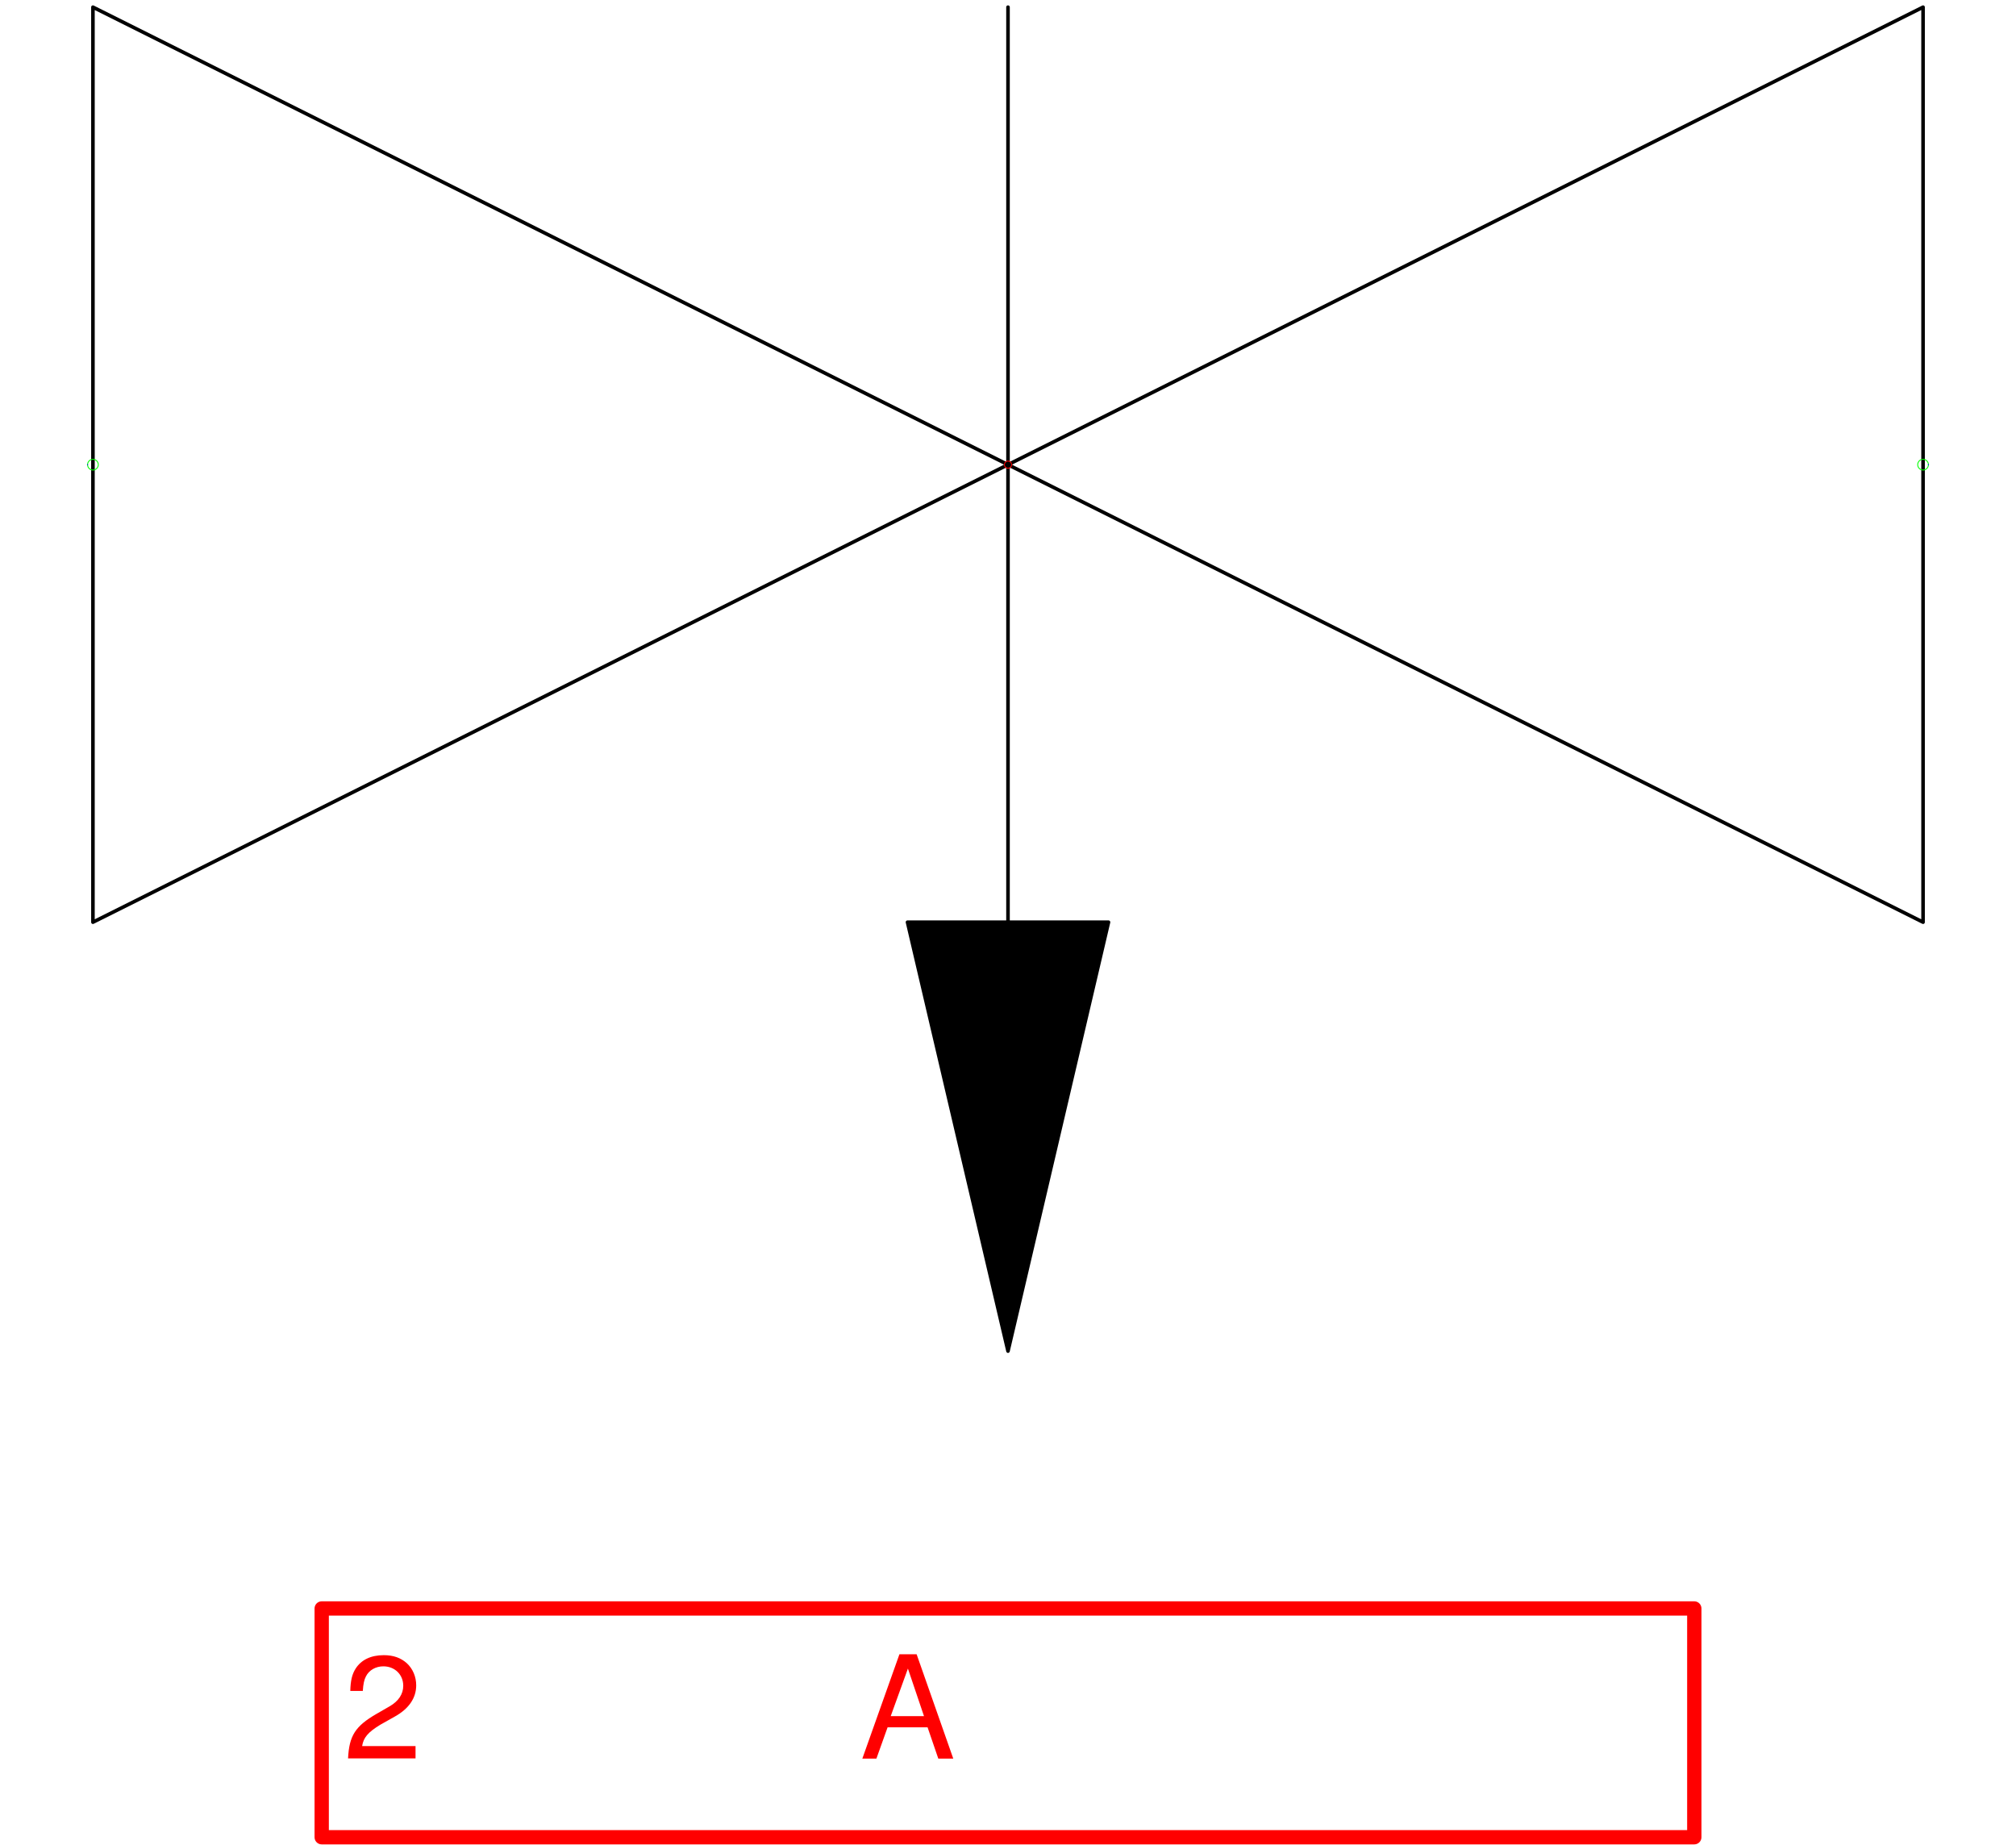
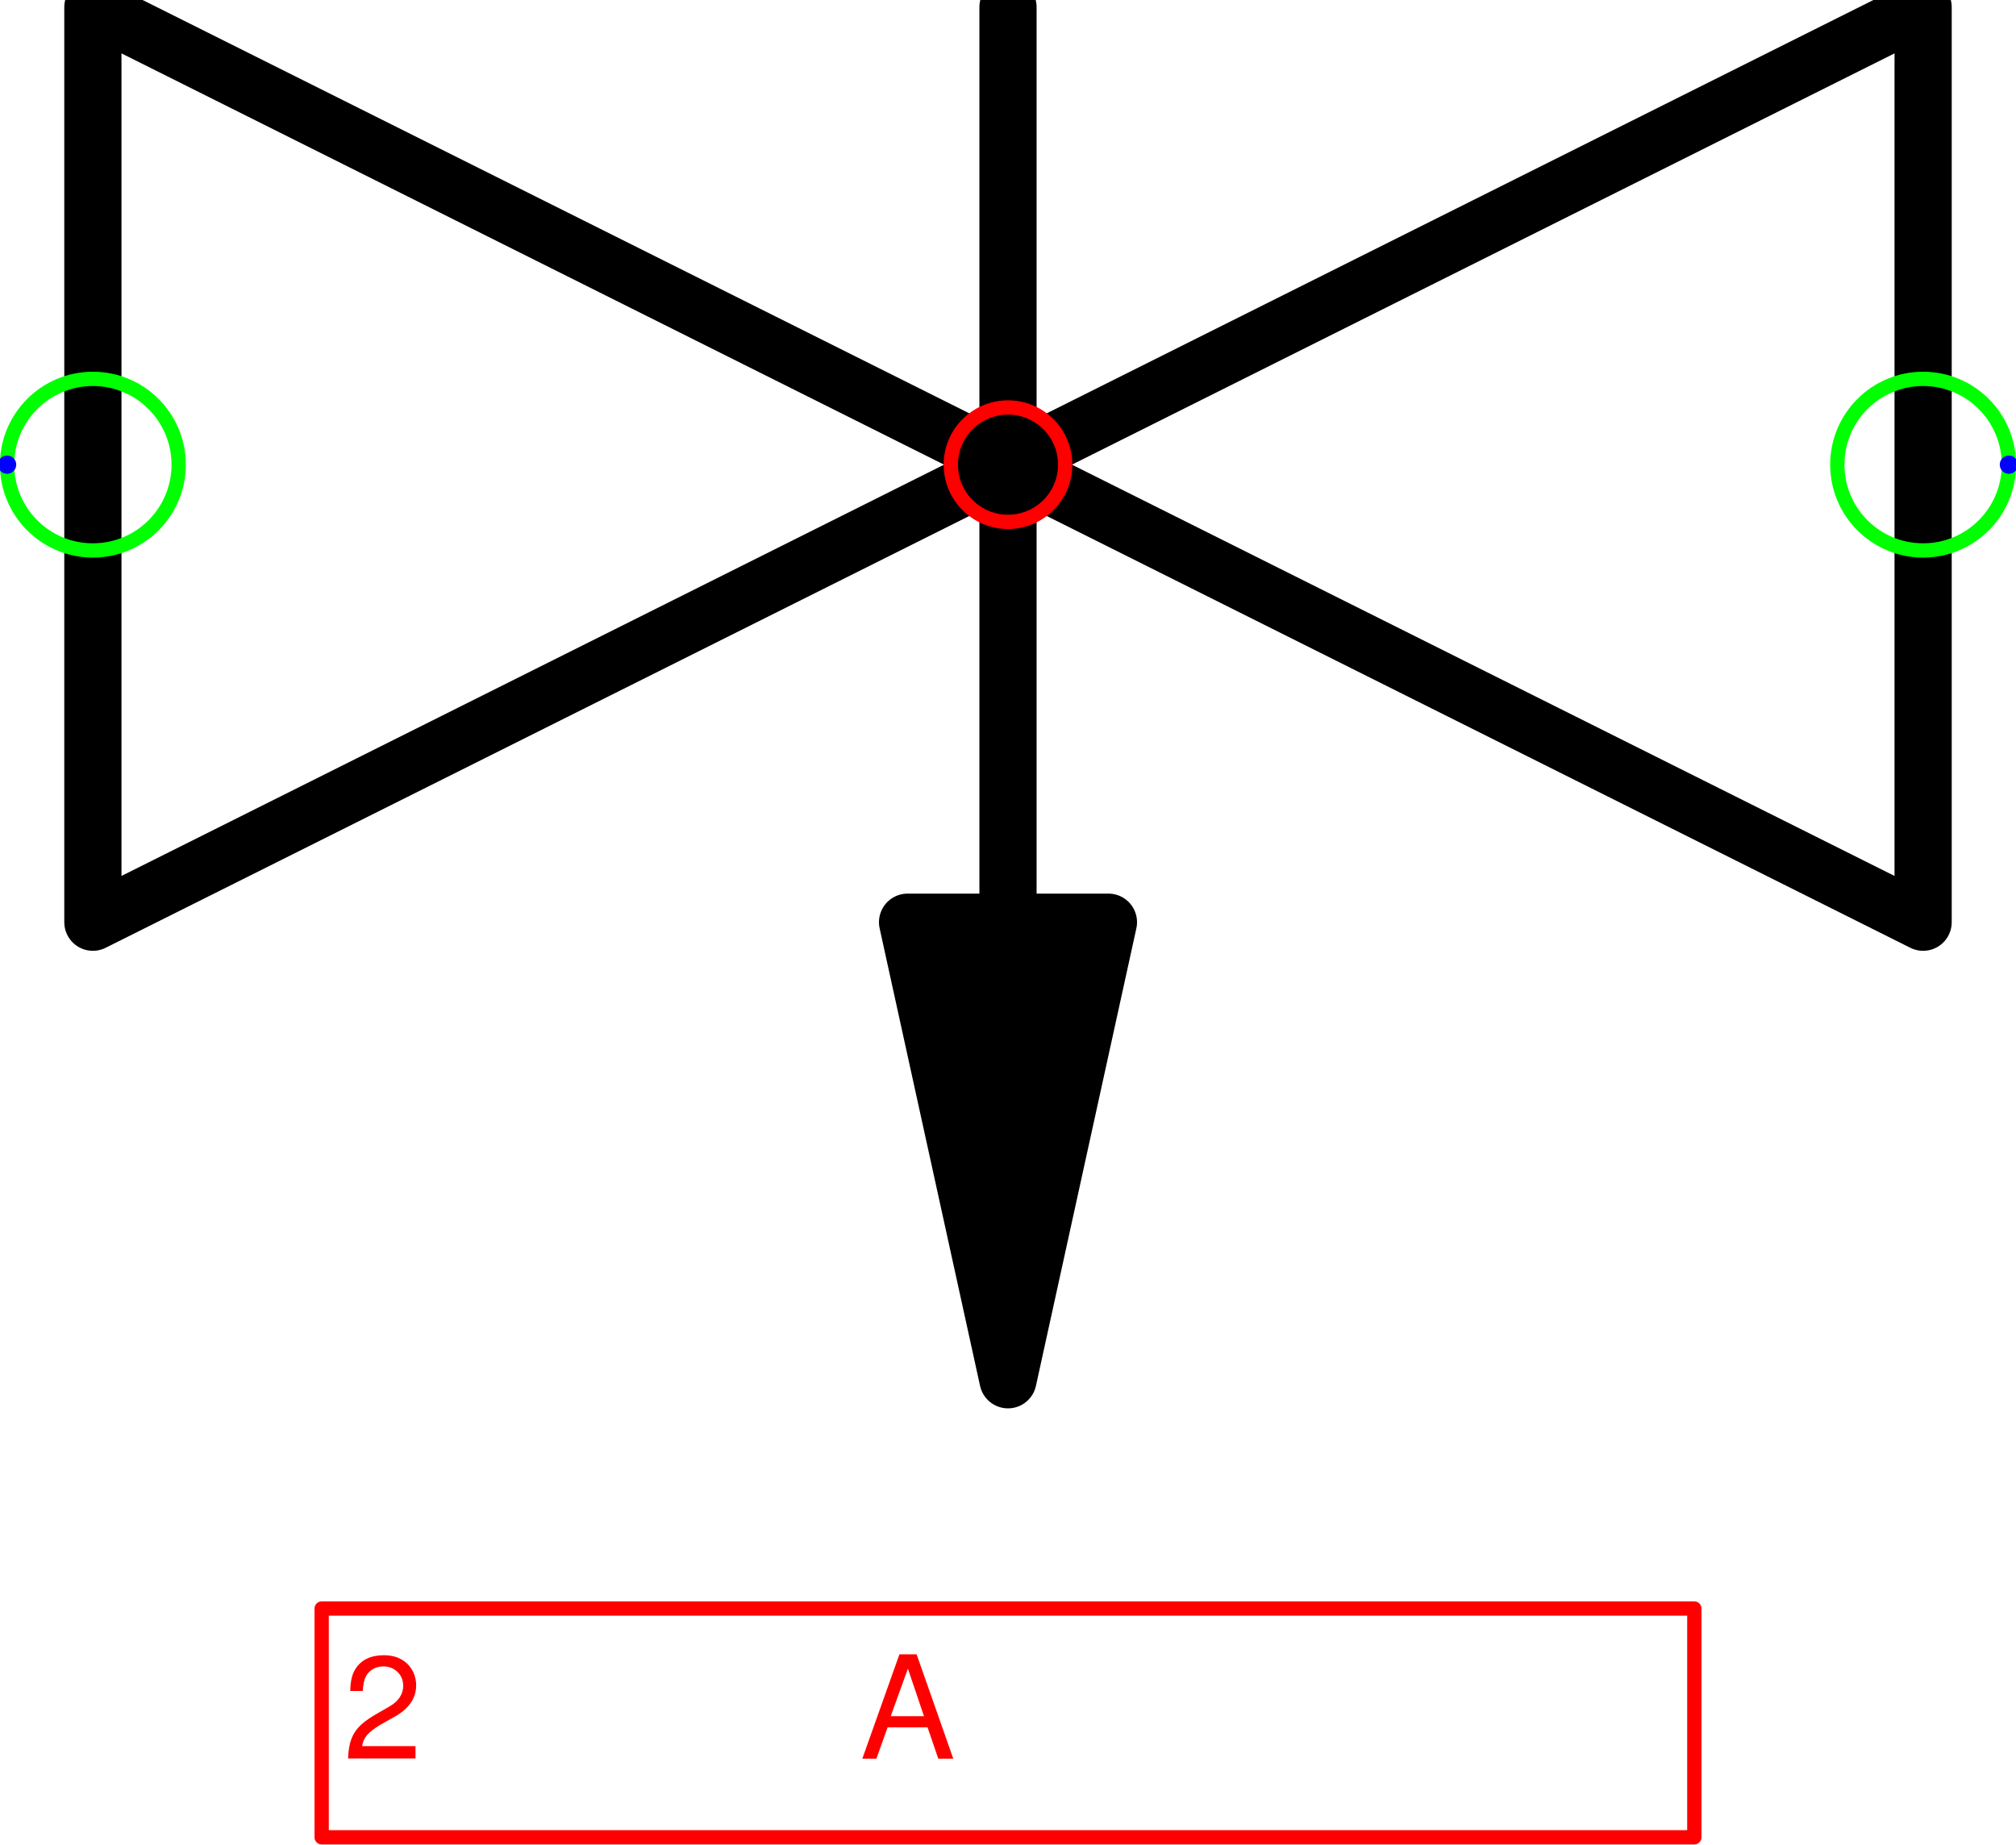
- <svg xmlns="http://www.w3.org/2000/svg" version="1.1" width="596.853mm" height="546.057mm" viewBox="-70.5 -32.5 141 129">
-   <defs />
+ <svg xmlns="http://www.w3.org/2000/svg" version="1.1" width="37.303mm" height="34.129mm" viewBox="-4.406 -2.031 8.812 8.062">
+   <defs vector-effect="non-scaling-stroke" />
  <g>
    <g id="cell-lc-nmUeM4iWfEf9NTNXC-506" layer="Symbol">
-       <path d="M0 32L0-32" fill="none" stroke="rgb(0, 0, 0)" stroke-miterlimit="10" pointer-events="stroke" stroke-width="0.25" stroke-linecap="round" stroke-linejoin="round" />
+       <path d="M0 2L0-2" fill="none" stroke="rgb(0, 0, 0)" stroke-miterlimit="10" pointer-events="stroke" stroke-width="0.25" stroke-linecap="round" stroke-linejoin="round" />
    </g>
    <g id="cell-lc-nmUeM4iWfEf9NTNXC-505" layer="Symbol">
-       <path d="M7.03 32L-7.03 32 0 62Z" fill="rgb(0, 0, 0)" stroke="rgb(0, 0, 0)" stroke-miterlimit="10" pointer-events="all" stroke-width="0.25" stroke-linecap="round" stroke-linejoin="round" />
+       <path d="M0.439 2L-0.439 2 0 4Z" fill="rgb(0, 0, 0)" stroke="rgb(0, 0, 0)" stroke-miterlimit="10" pointer-events="all" stroke-width="0.25" stroke-linecap="round" stroke-linejoin="round" />
    </g>
    <g id="cell-VehGEhK3i6AJcqMpad5X-0" layer="Symbol">
-       <path d="M-64-32L0 0-64 32Z" fill="none" stroke="rgb(0, 0, 0)" stroke-miterlimit="10" pointer-events="all" stroke-width="0.25" stroke-linecap="round" stroke-linejoin="round" />
+       <path d="M-4-2L0 0-4 2Z" fill="none" stroke="rgb(0, 0, 0)" stroke-miterlimit="10" pointer-events="all" stroke-width="0.25" stroke-linecap="round" stroke-linejoin="round" />
    </g>
    <g id="cell-VehGEhK3i6AJcqMpad5X-2" layer="Symbol">
-       <path d="M64 32L0 0 64-32Z" fill="none" stroke="rgb(0, 0, 0)" stroke-miterlimit="10" pointer-events="all" stroke-width="0.25" stroke-linecap="round" stroke-linejoin="round" />
+       <path d="M4 2L0 0 4-2Z" fill="none" stroke="rgb(0, 0, 0)" stroke-miterlimit="10" pointer-events="all" stroke-width="0.25" stroke-linecap="round" stroke-linejoin="round" />
    </g>
    <g id="cell-OxFjoSKdfpgckHMKP-ke-3" content="&lt;object label=&quot;%LabelLines%&amp;amp;nbsp; &amp;amp;nbsp; &amp;amp;nbsp; &amp;amp;nbsp; &amp;amp;nbsp; &amp;amp;nbsp;%LabelIndex%&quot; placeholders=&quot;1&quot; LabelLines=&quot;2&quot; LabelIndex=&quot;A&quot;/&gt;" data-label="%LabelLines%&amp;nbsp; &amp;nbsp; &amp;nbsp; &amp;nbsp; &amp;nbsp; &amp;nbsp;%LabelIndex%" data-placeholders="1" data-LabelLines="2" data-LabelIndex="A" layer="Label">
-       <path fill="none" stroke="#ff0000" pointer-events="all" d="M-48 80L48 80 48 96-48 96z" stroke-linecap="round" stroke-linejoin="round" />
+       <path fill="none" stroke="#ff0000" pointer-events="all" d="M-3 5L3 5 3 6-3 6z" vector-effect="non-scaling-stroke" stroke-linecap="round" stroke-linejoin="round" />
      <g>
-         <text x="24" y="123" fill="#FF0000" font-family="Helvetica" font-size="10px" transform="translate(-70 -32) translate(-0.5 -0.5)" stroke-linecap="round" stroke-linejoin="round">2           A</text>
+         <text x="24" y="123" fill="#FF0000" font-family="Helvetica" font-size="10px" transform="scale(0.0625 0.0625) translate(-70 -32) translate(-0.5 -0.5)" vector-effect="non-scaling-stroke" stroke-linecap="round" stroke-linejoin="round">2           A</text>
      </g>
    </g>
    <g id="cell-rcUO89sZQDFuOGigJMmF-2" content="&lt;object label=&quot;Connection&quot; PipingConnector=&quot;Y&quot; LabelConnector=&quot;N&quot; SignalConnector=&quot;N&quot; Direction=&quot;180&quot; AuxiliaryConnector=&quot;N&quot;/&gt;" data-label="Connection" data-PipingConnector="Y" data-LabelConnector="N" data-SignalConnector="N" data-Direction="180" data-AuxiliaryConnector="N" layer="Connection">
-       <ellipse cx="-64" cy="0" rx="0.375" ry="0.375" fill="none" stroke="#00ff00" vector-effect="non-scaling-stroke" />
-       <ellipse cx="-64.375" cy="4.5924253663221344e-17" rx="0.04" ry="0.04" fill="#0000ff" stroke="none" vector-effect="non-scaling-stroke" />
+       <ellipse cx="-4" cy="0" rx="0.375" ry="0.375" fill="none" stroke="#00ff00" vector-effect="non-scaling-stroke" />
+       <ellipse cx="-4.375" cy="4.5924253663221344e-17" rx="0.04" ry="0.04" fill="#0000ff" stroke="none" vector-effect="non-scaling-stroke" />
    </g>
    <g id="cell-rcUO89sZQDFuOGigJMmF-3" content="&lt;object label=&quot;Connection&quot; PipingConnector=&quot;Y&quot; LabelConnector=&quot;N&quot; SignalConnector=&quot;N&quot; Direction=&quot;0&quot; AuxiliaryConnector=&quot;N&quot;/&gt;" data-label="Connection" data-PipingConnector="Y" data-LabelConnector="N" data-SignalConnector="N" data-Direction="0" data-AuxiliaryConnector="N" layer="Connection">
-       <ellipse cx="64" cy="0" rx="0.375" ry="0.375" fill="none" stroke="#00ff00" vector-effect="non-scaling-stroke" />
-       <ellipse cx="64.375" cy="0" rx="0.04" ry="0.04" fill="#0000ff" stroke="none" vector-effect="non-scaling-stroke" />
+       <ellipse cx="4" cy="0" rx="0.375" ry="0.375" fill="none" stroke="#00ff00" vector-effect="non-scaling-stroke" />
+       <ellipse cx="4.375" cy="0" rx="0.04" ry="0.04" fill="#0000ff" stroke="none" vector-effect="non-scaling-stroke" />
    </g>
    <g id="cell-OxFjoSKdfpgckHMKP-ke-2" content="&lt;object label=&quot;origo&quot;/&gt;" data-label="origo" layer="Origo">
      <ellipse cx="0" cy="0" rx="0.25" ry="0.25" fill="none" stroke="#ff0000" vector-effect="non-scaling-stroke" />
    </g>
  </g>
</svg>
